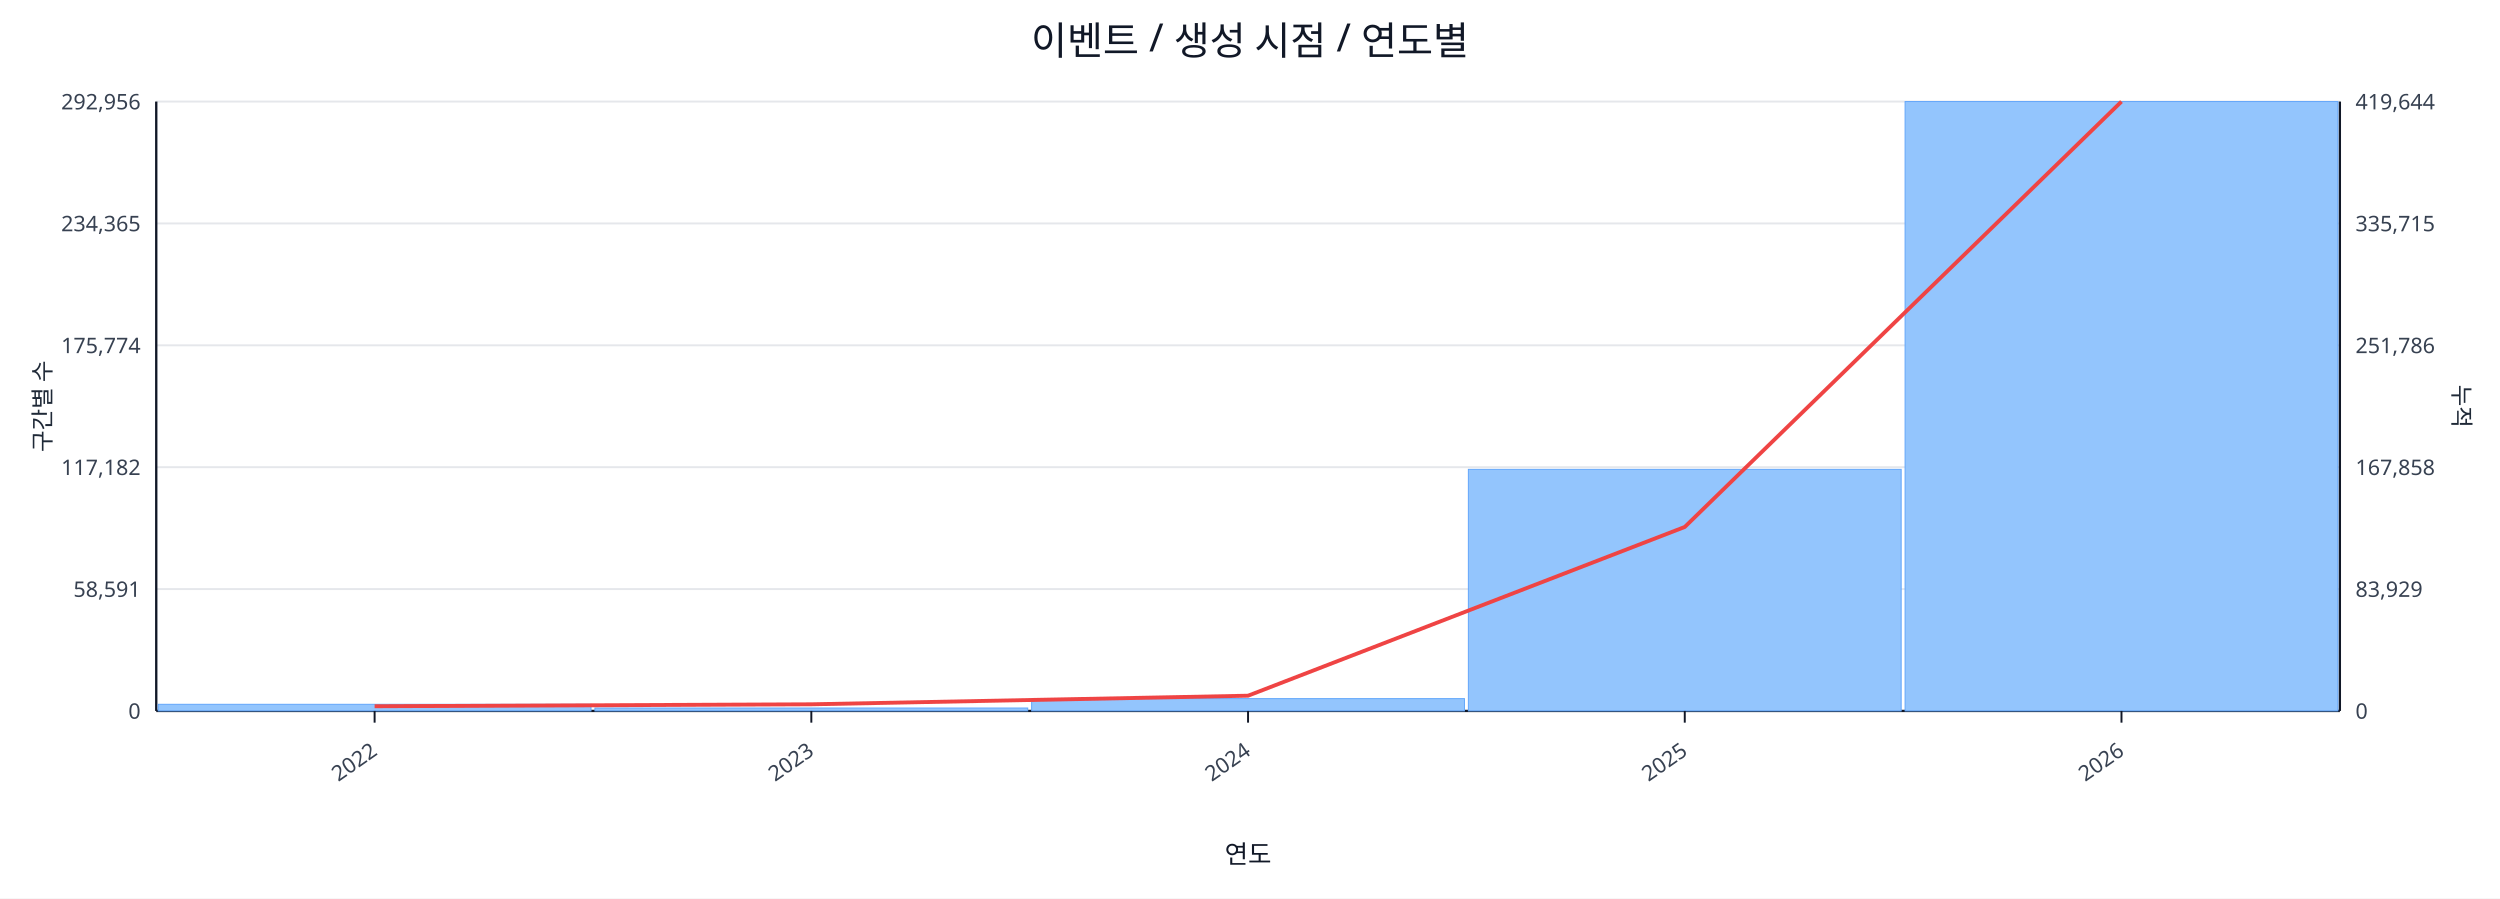
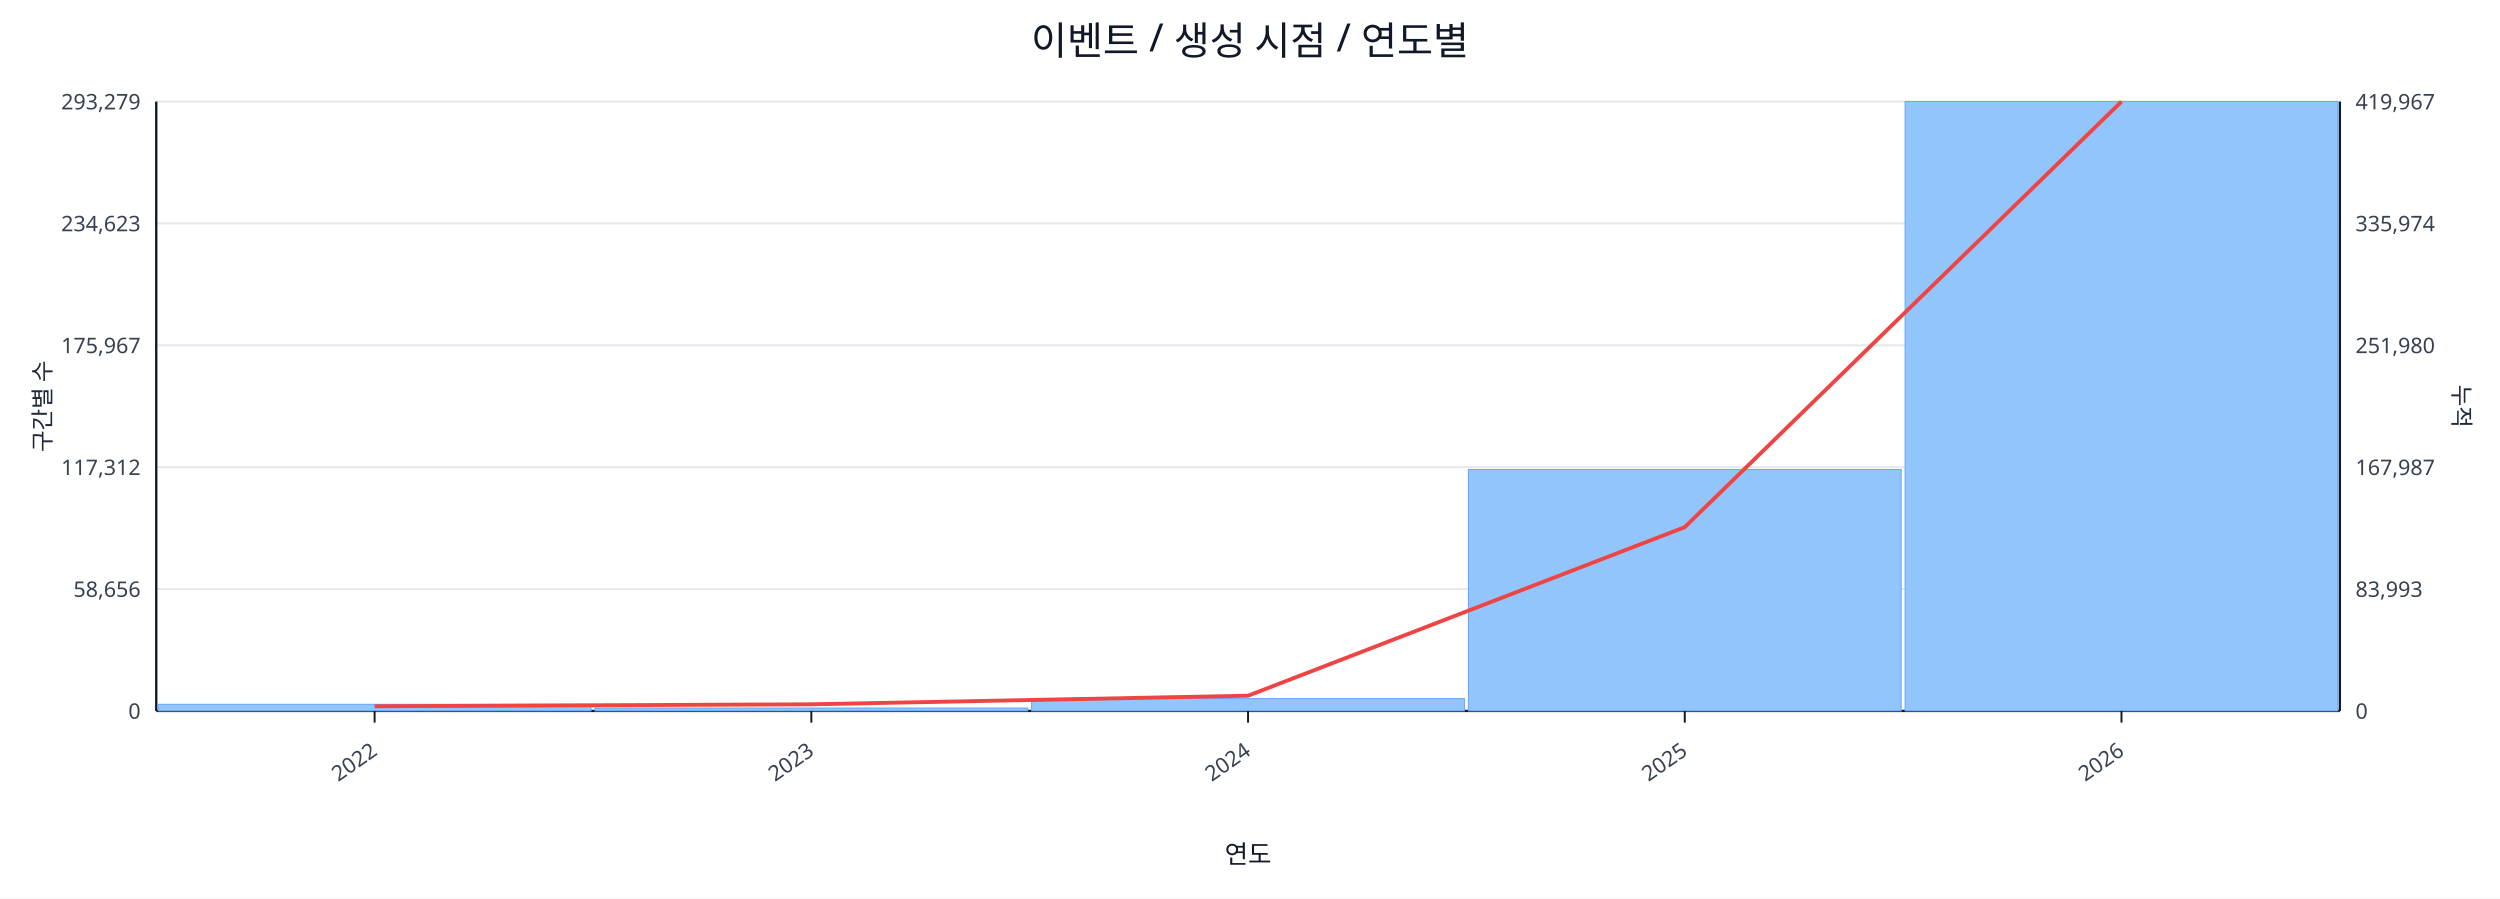
<svg xmlns="http://www.w3.org/2000/svg" width="1280" height="460" viewBox="0 0 1280 460">
  <rect x="0" y="0" width="100%" height="100%" fill="#ffffff" />
  <text x="640.0" y="28" font-size="20" text-anchor="middle" font-family="sans-serif" fill="#111827">이벤트 / 생성 시점 / 연도별</text>
  <line x1="80.0" y1="52.0" x2="1198.0" y2="52.0" stroke="#e5e7eb" stroke-width="1" />
-   <text x="72.0" y="56.0" font-size="11" text-anchor="end" font-family="sans-serif" fill="#374151">292,956</text>
-   <text x="1206.0" y="56.0" font-size="11" text-anchor="start" font-family="sans-serif" fill="#374151">419,644</text>
+   <text x="72.0" y="56.0" font-size="11" text-anchor="end" font-family="sans-serif" fill="#374151">293,279</text>
+   <text x="1206.0" y="56.0" font-size="11" text-anchor="start" font-family="sans-serif" fill="#374151">419,967</text>
  <line x1="80.0" y1="114.4" x2="1198.0" y2="114.4" stroke="#e5e7eb" stroke-width="1" />
-   <text x="72.0" y="118.4" font-size="11" text-anchor="end" font-family="sans-serif" fill="#374151">234,365</text>
-   <text x="1206.0" y="118.4" font-size="11" text-anchor="start" font-family="sans-serif" fill="#374151">335,715</text>
+   <text x="72.0" y="118.4" font-size="11" text-anchor="end" font-family="sans-serif" fill="#374151">234,623</text>
+   <text x="1206.0" y="118.4" font-size="11" text-anchor="start" font-family="sans-serif" fill="#374151">335,974</text>
  <line x1="80.0" y1="176.8" x2="1198.0" y2="176.8" stroke="#e5e7eb" stroke-width="1" />
-   <text x="72.0" y="180.8" font-size="11" text-anchor="end" font-family="sans-serif" fill="#374151">175,774</text>
-   <text x="1206.0" y="180.8" font-size="11" text-anchor="start" font-family="sans-serif" fill="#374151">251,786</text>
+   <text x="72.0" y="180.8" font-size="11" text-anchor="end" font-family="sans-serif" fill="#374151">175,967</text>
+   <text x="1206.0" y="180.8" font-size="11" text-anchor="start" font-family="sans-serif" fill="#374151">251,980</text>
  <line x1="80.0" y1="239.2" x2="1198.0" y2="239.2" stroke="#e5e7eb" stroke-width="1" />
-   <text x="72.0" y="243.2" font-size="11" text-anchor="end" font-family="sans-serif" fill="#374151">117,182</text>
-   <text x="1206.0" y="243.2" font-size="11" text-anchor="start" font-family="sans-serif" fill="#374151">167,858</text>
+   <text x="72.0" y="243.2" font-size="11" text-anchor="end" font-family="sans-serif" fill="#374151">117,312</text>
+   <text x="1206.0" y="243.2" font-size="11" text-anchor="start" font-family="sans-serif" fill="#374151">167,987</text>
  <line x1="80.0" y1="301.6" x2="1198.0" y2="301.6" stroke="#e5e7eb" stroke-width="1" />
-   <text x="72.0" y="305.6" font-size="11" text-anchor="end" font-family="sans-serif" fill="#374151">58,591</text>
-   <text x="1206.0" y="305.6" font-size="11" text-anchor="start" font-family="sans-serif" fill="#374151">83,929</text>
+   <text x="72.0" y="305.6" font-size="11" text-anchor="end" font-family="sans-serif" fill="#374151">58,656</text>
+   <text x="1206.0" y="305.6" font-size="11" text-anchor="start" font-family="sans-serif" fill="#374151">83,993</text>
  <line x1="80.0" y1="364.0" x2="1198.0" y2="364.0" stroke="#e5e7eb" stroke-width="1" />
  <text x="72.0" y="368.0" font-size="11" text-anchor="end" font-family="sans-serif" fill="#374151">0</text>
  <text x="1206.0" y="368.0" font-size="11" text-anchor="start" font-family="sans-serif" fill="#374151">0</text>
  <line x1="80.0" y1="364.0" x2="1198.0" y2="364.0" stroke="#111827" stroke-width="1.2" />
  <line x1="80.0" y1="52.0" x2="80.0" y2="364.0" stroke="#111827" stroke-width="1.2" />
  <line x1="1198.0" y1="52.0" x2="1198.0" y2="364.0" stroke="#111827" stroke-width="1.2" />
  <rect x="81.0" y="360.6" width="221.6" height="3.4" fill="#93c5fd" stroke="#60a5fa" stroke-width="0.5" />
  <rect x="304.6" y="362.5" width="221.6" height="1.5" fill="#93c5fd" stroke="#60a5fa" stroke-width="0.5" />
  <rect x="528.2" y="357.7" width="221.6" height="6.3" fill="#93c5fd" stroke="#60a5fa" stroke-width="0.5" />
-   <rect x="751.8" y="240.3" width="221.6" height="123.7" fill="#93c5fd" stroke="#60a5fa" stroke-width="0.5" />
+   <rect x="751.8" y="240.4" width="221.6" height="123.6" fill="#93c5fd" stroke="#60a5fa" stroke-width="0.5" />
  <rect x="975.4" y="52.0" width="221.6" height="312.0" fill="#93c5fd" stroke="#60a5fa" stroke-width="0.5" />
-   <polyline fill="none" stroke="#ef4444" stroke-width="2" points="191.8,361.6 415.4,360.6 639.0,356.2 862.6,269.8 1086.2,52.0" />
+   <polyline fill="none" stroke="#ef4444" stroke-width="2" points="191.8,361.6 415.4,360.6 639.0,356.2 862.6,269.9 1086.2,52.0" />
  <line x1="191.8" y1="364.0" x2="191.8" y2="370.0" stroke="#111827" stroke-width="1" />
  <text x="193.8" y="386.0" font-size="11" text-anchor="end" transform="rotate(-35 193.8 386.0)" font-family="sans-serif" fill="#374151">2022</text>
  <line x1="415.4" y1="364.0" x2="415.4" y2="370.0" stroke="#111827" stroke-width="1" />
  <text x="417.4" y="386.0" font-size="11" text-anchor="end" transform="rotate(-35 417.4 386.0)" font-family="sans-serif" fill="#374151">2023</text>
  <line x1="639.0" y1="364.0" x2="639.0" y2="370.0" stroke="#111827" stroke-width="1" />
  <text x="641.0" y="386.0" font-size="11" text-anchor="end" transform="rotate(-35 641.0 386.0)" font-family="sans-serif" fill="#374151">2024</text>
  <line x1="862.6" y1="364.0" x2="862.6" y2="370.0" stroke="#111827" stroke-width="1" />
  <text x="864.6" y="386.0" font-size="11" text-anchor="end" transform="rotate(-35 864.6 386.0)" font-family="sans-serif" fill="#374151">2025</text>
  <line x1="1086.2" y1="364.0" x2="1086.2" y2="370.0" stroke="#111827" stroke-width="1" />
  <text x="1088.2" y="386.0" font-size="11" text-anchor="end" transform="rotate(-35 1088.2 386.0)" font-family="sans-serif" fill="#374151">2026</text>
  <text x="26" y="208.0" font-size="12" transform="rotate(-90 26 208.0)" text-anchor="middle" font-family="sans-serif" fill="#1f2937">구간별 수</text>
  <text x="1256.0" y="208.0" font-size="12" transform="rotate(90 1256.0 208.0)" text-anchor="middle" font-family="sans-serif" fill="#1f2937">누적</text>
  <text x="639.0" y="442.0" font-size="13" text-anchor="middle" font-family="sans-serif" fill="#111827">연도</text>
</svg>
